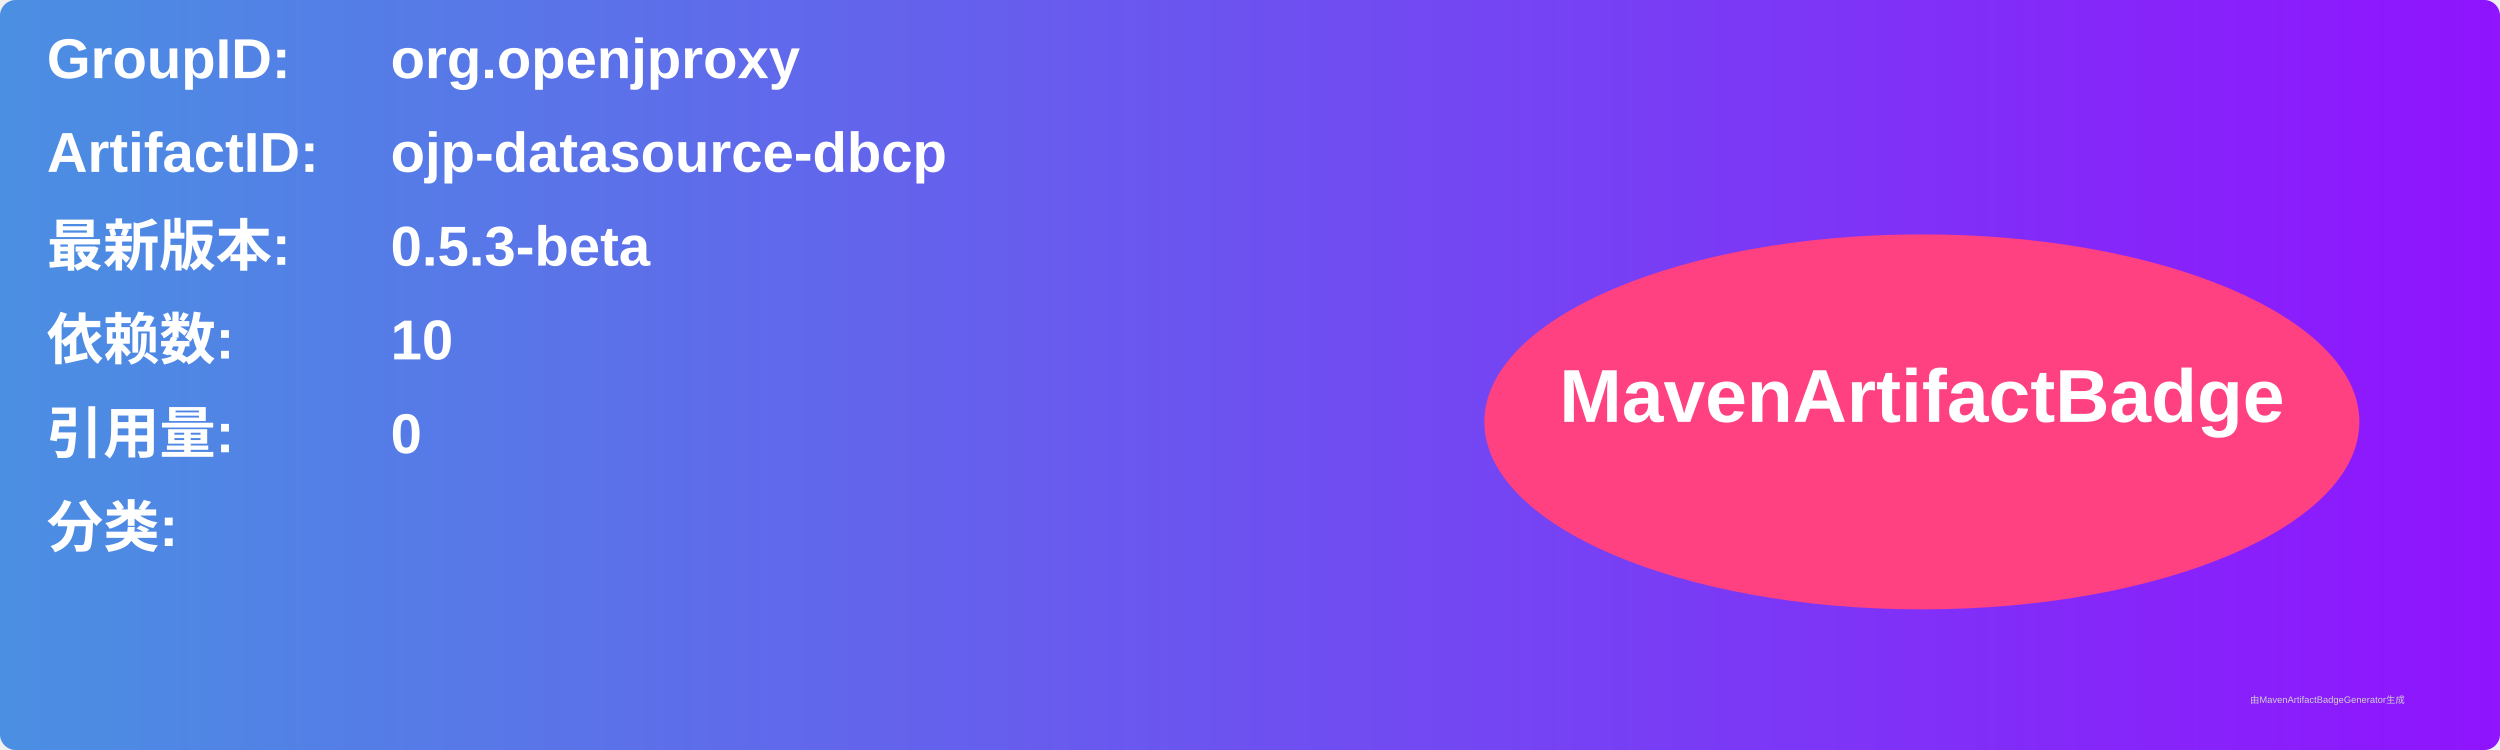
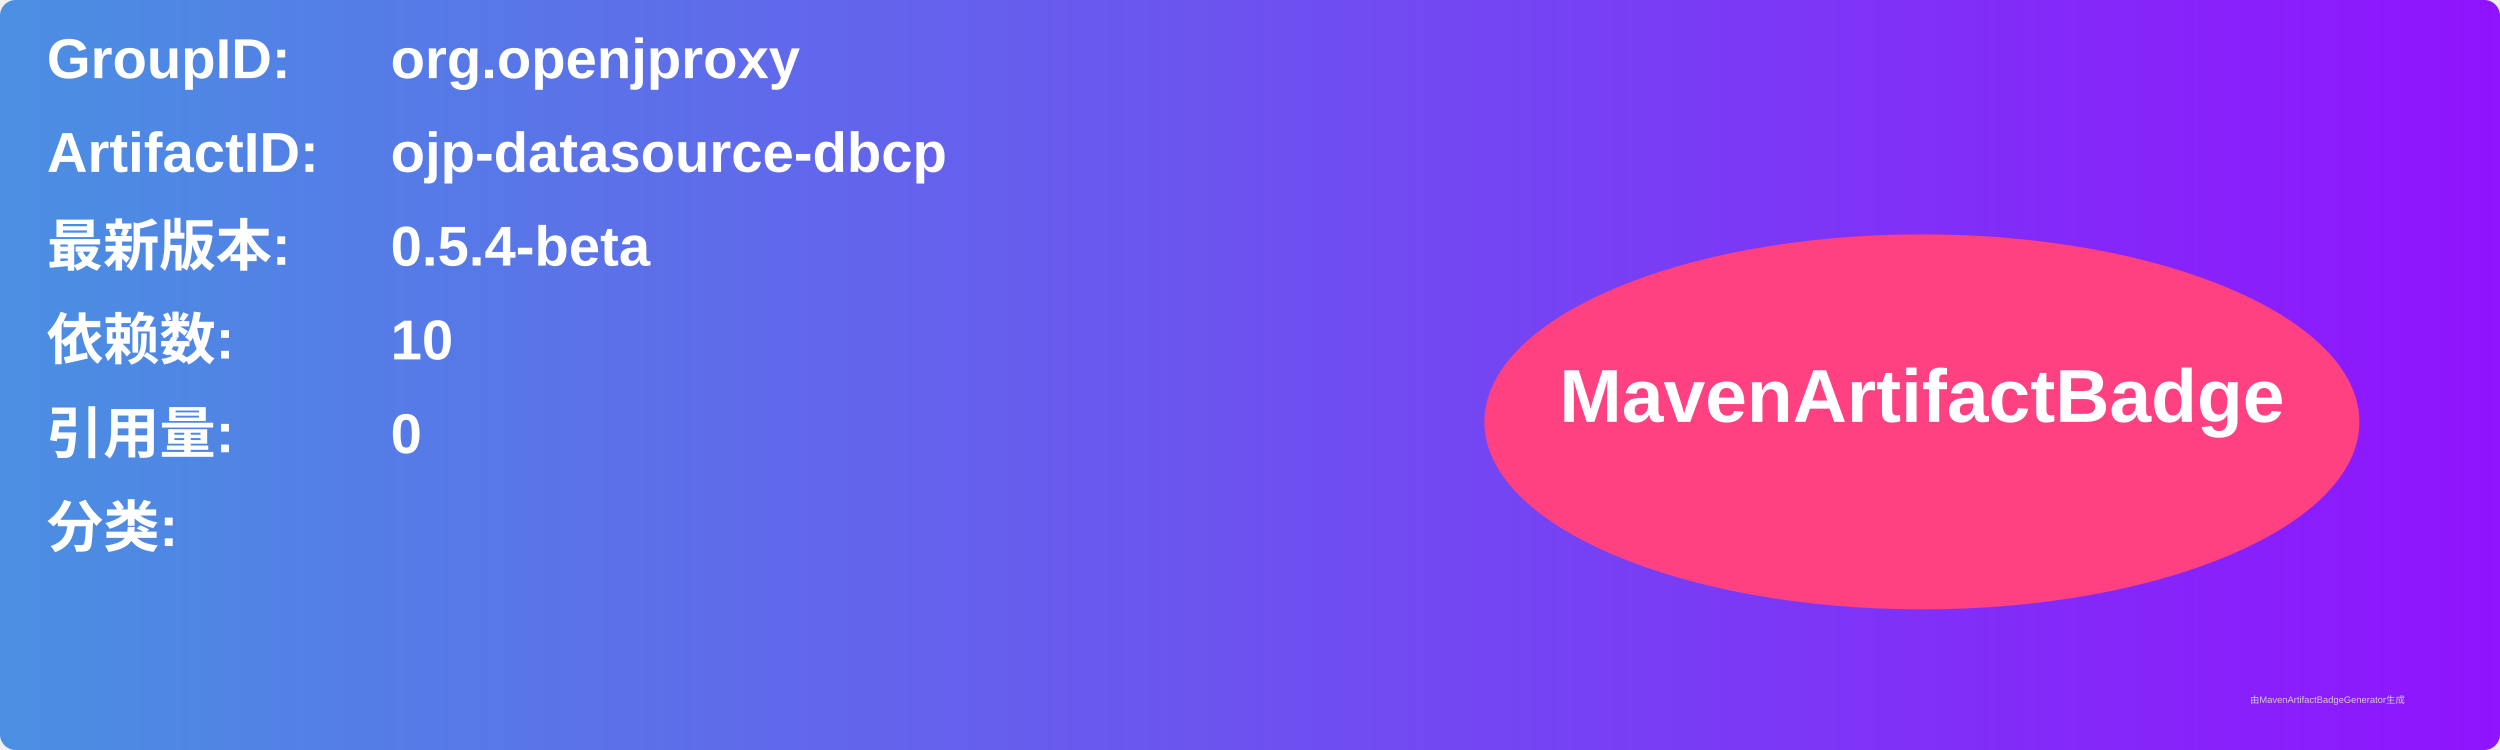
<svg xmlns="http://www.w3.org/2000/svg" width="800" height="240" viewBox="0 0 800 240">
  <linearGradient id="grad" x1="0%" y1="0%" x2="100%" y2="0%">
    <stop offset="0%" stop-color="#4a90e2" />
    <stop offset="100%" stop-color="#9013fe" />
  </linearGradient>
  <rect width="100%" height="100%" rx="5" ry="5" fill="url(#grad)" />
  <g transform="translate(15, 15)">
    <text x="0" y="10" font-family="Arial" font-size="18" fill="white" font-weight="bold" width="260">GroupID:</text>
    <text x="110" y="10" font-family="Arial" font-size="18" fill="white" font-weight="bold" width="460">org.openjproxy</text>
    <text x="0" y="40" font-family="Arial" font-size="18" fill="white" font-weight="bold" width="260">ArtifactID:</text>
    <text x="110" y="40" font-family="Arial" font-size="18" fill="white" font-weight="bold" width="460">ojp-datasource-dbcp</text>
    <text x="0" y="70" font-family="Arial" font-size="18" fill="white" font-weight="bold">最新版本:</text>
    <text x="110" y="70" font-family="Arial" font-size="18" fill="white" font-weight="bold">
-       <tspan font-weight="bold">0.5.3-beta</tspan>
+       <tspan font-weight="bold">0.5.4-beta</tspan>
    </text>
    <text x="0" y="100" font-family="Arial" font-size="18" fill="white" font-weight="bold">依赖数: </text>
    <text x="110" y="100" font-family="Arial" font-size="18" fill="white">
      <tspan font-weight="bold">10</tspan>
    </text>
    <text x="0" y="130" font-family="Arial" font-size="18" fill="white" font-weight="bold">引用量: </text>
    <text x="110" y="130" font-family="Arial" font-size="18" fill="white">
      <tspan font-weight="bold">0</tspan>
    </text>
    <text x="0" y="160" font-family="Arial" font-size="18" fill="white" font-weight="bold">分类:</text>
    <text x="10" y="190" font-family="Arial" font-size="10" fill="white">
      <tspan font-weight="bold" />
    </text>
    <ellipse cx="600" cy="120" rx="140" ry="60" fill="#ff4081" />
    <text x="600" y="120" text-anchor="middle" font-family="Arial" font-size="24" fill="white" font-weight="bold">MavenArtifactBadge</text>
  </g>
  <text x="720" y="225" font-family="Arial" font-size="3" fill="#d0d0d0">由MavenArtifactBadgeGenerator生成</text>
</svg>
